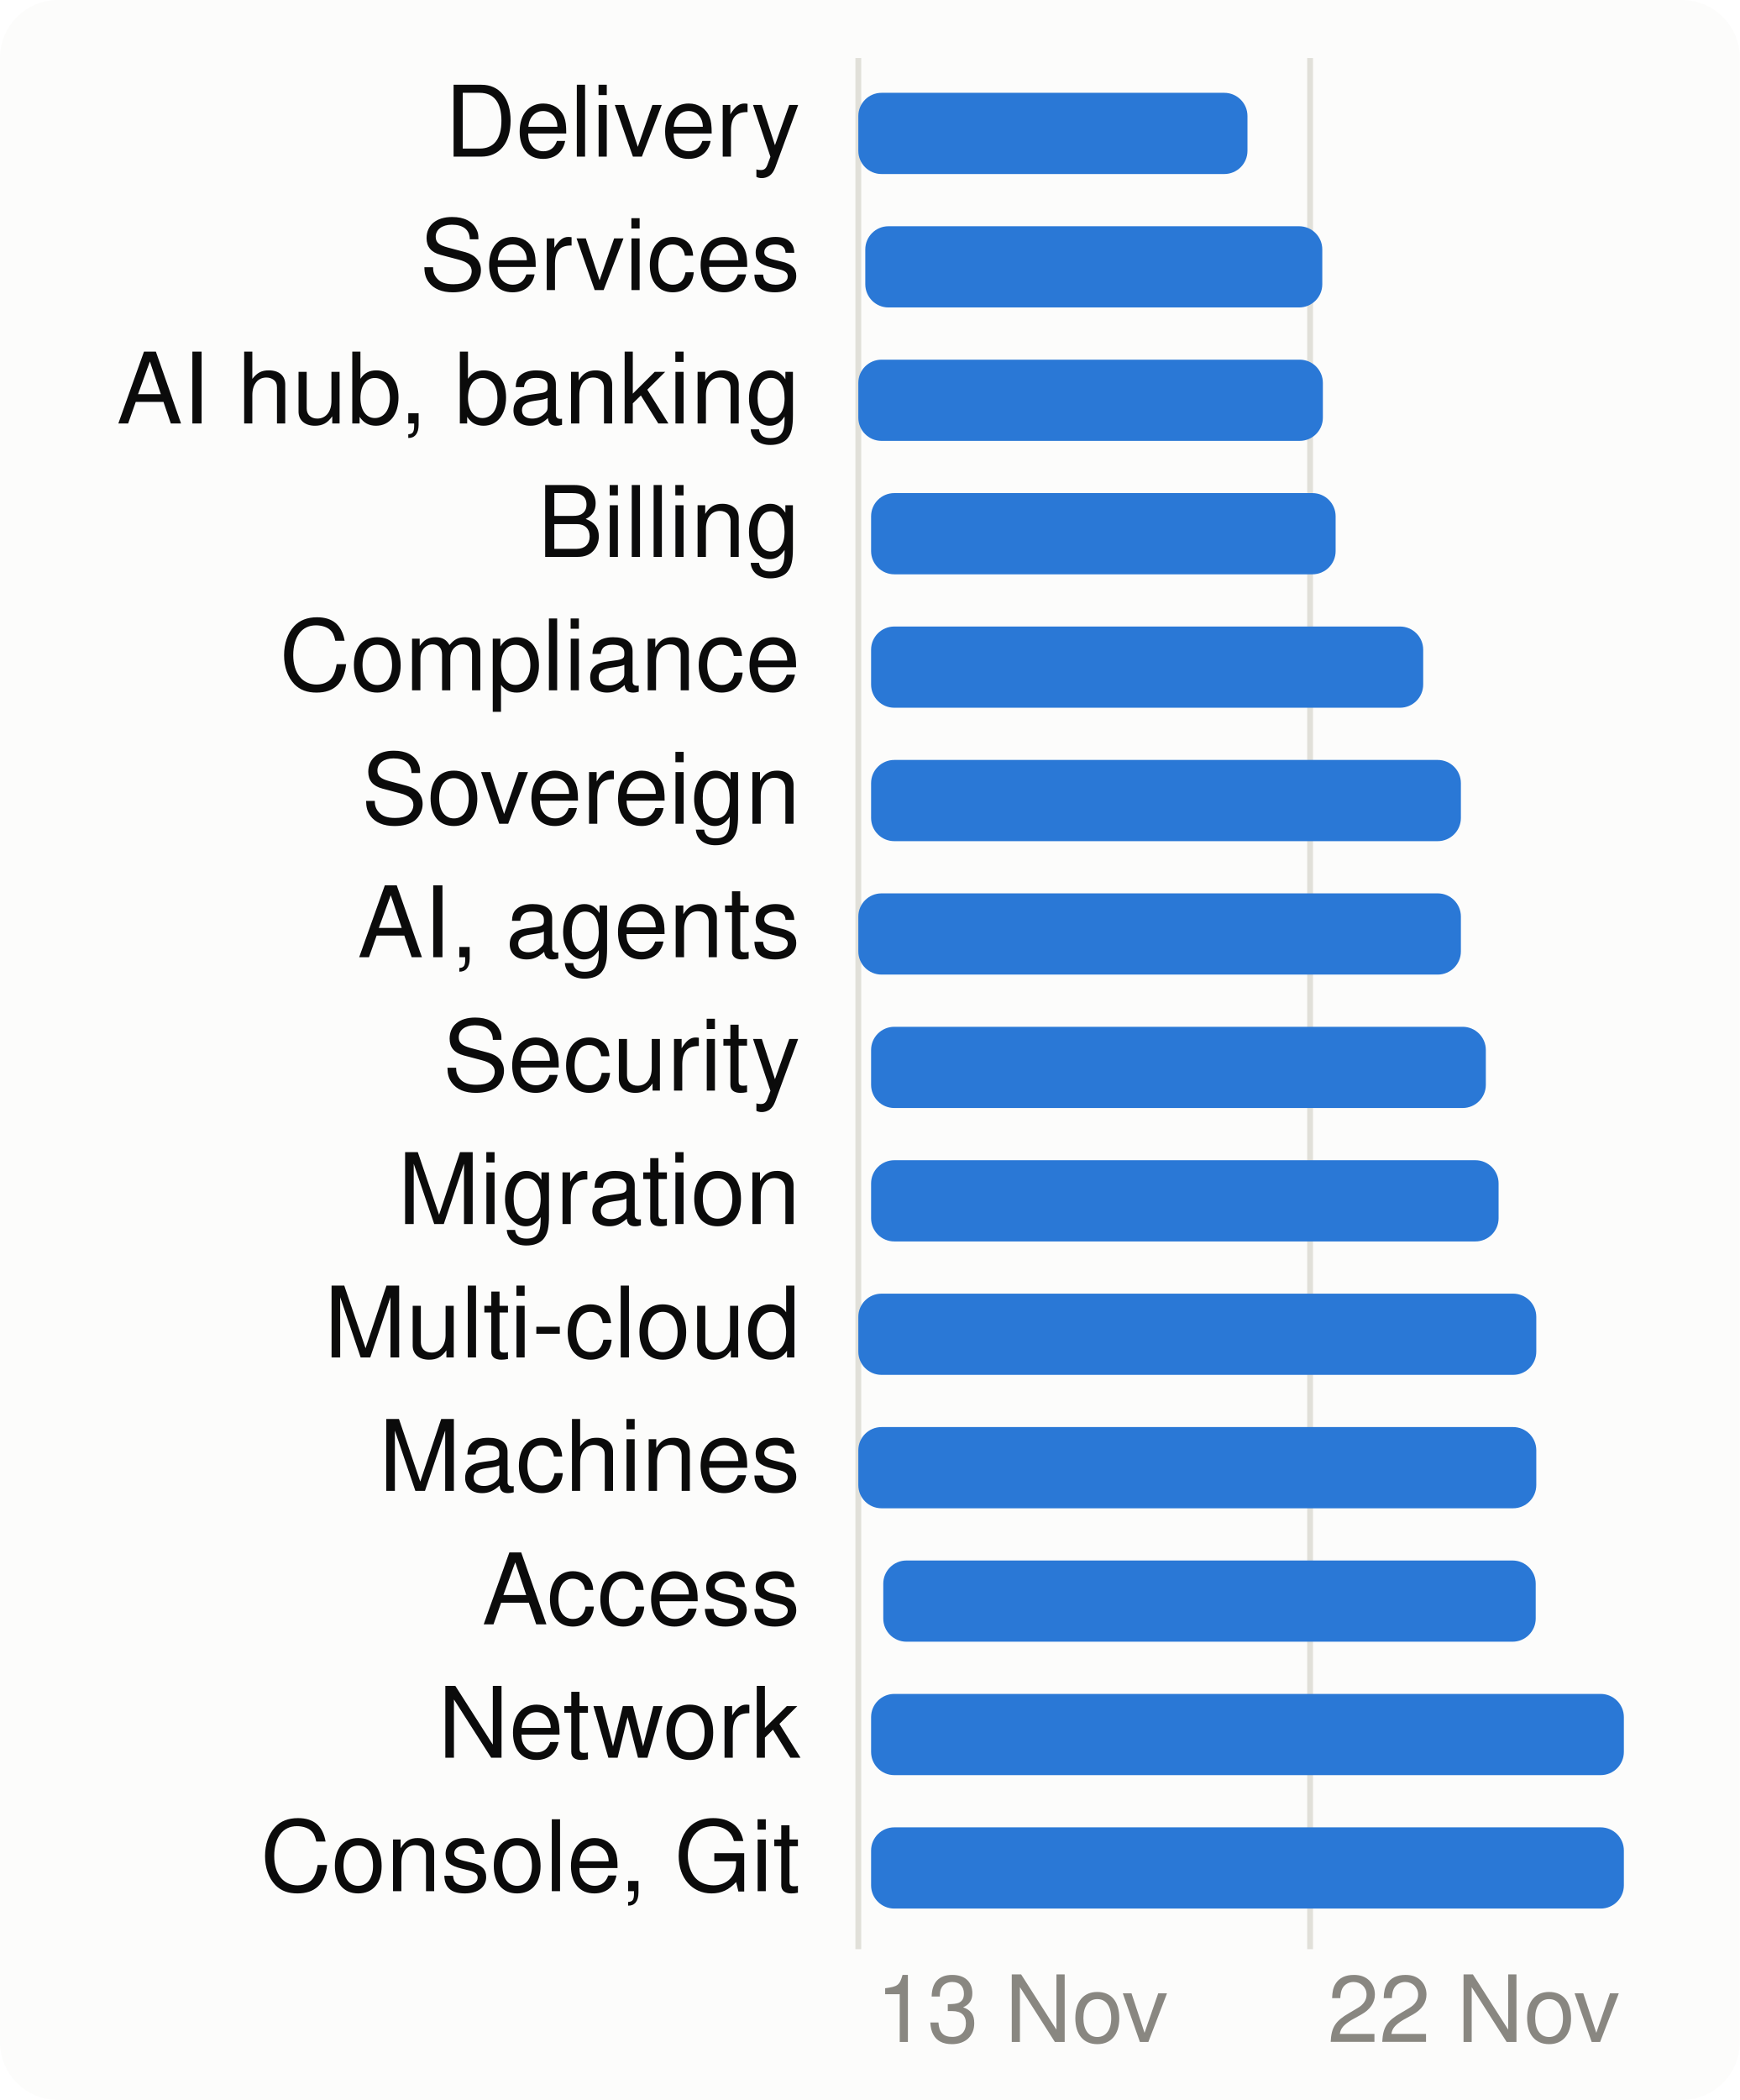
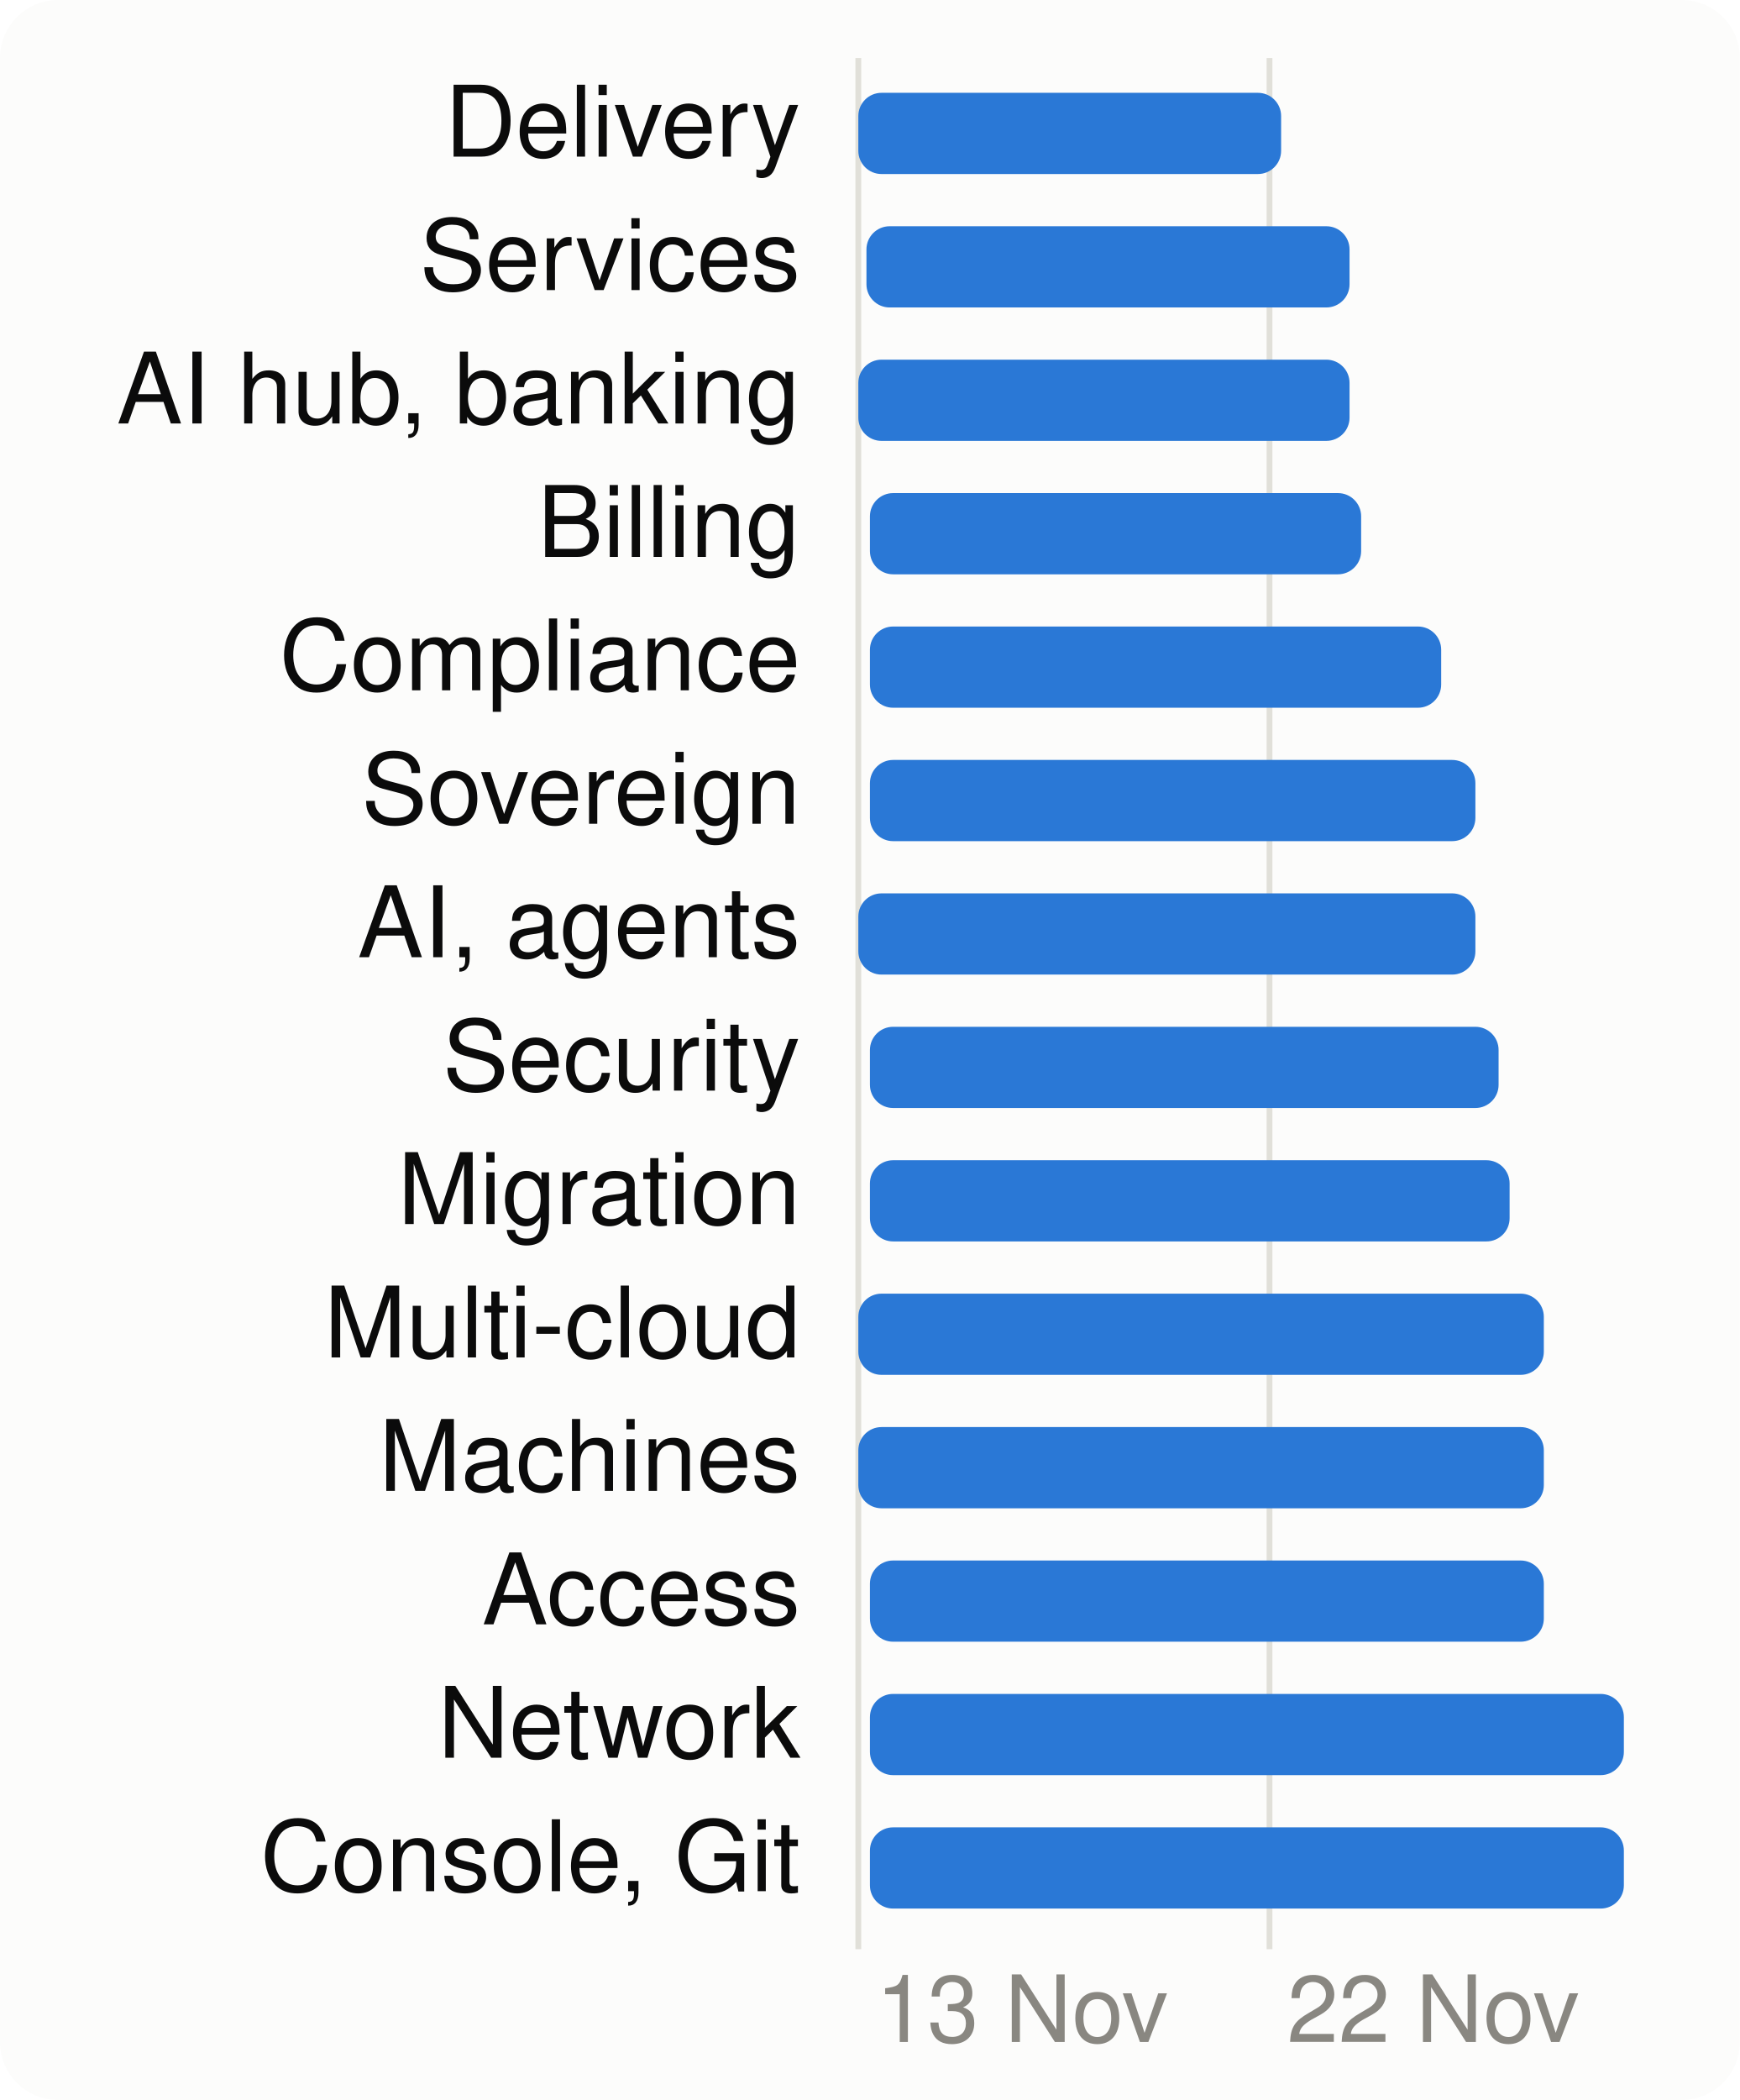
<svg xmlns="http://www.w3.org/2000/svg" viewBox="0 0 300 362" width="300" height="362" font-family="system-ui,-apple-system,Segoe UI,Helvetica,Arial,sans-serif" font-size="18" role="img" aria-label="When each product area is worked on">
  <style>.h{paint-order:stroke;stroke:#fcfcfb;stroke-width:3px;stroke-linejoin:round}.rg{stroke:#fcfcfb}@media (prefers-color-scheme: dark){.bg{fill:#1a1a19}.t1{fill:#f0efec}.t2{fill:#c3c2b7}.gr{stroke:#2c2c2a}.ax{stroke:#383835}.ld{stroke:#383835}.br{stroke:#c3c2b7}.m{stroke:#3987e5}.dp{stroke:#d95926}.v{stroke:#199e70}.i2{stroke:#c3c2b7}.i1{stroke:#f0efec}.f1{fill:#3987e5}.f2{fill:#d95926}.f3{fill:#199e70}.f4{fill:#c98500}.ev{fill:#c3c2b7}.inv{fill:#1a1a19}.done{fill:#cde2fb}.todo{fill:#52514e}.tile{fill:#262624}.h,.rg{stroke:#1a1a19}}</style>
  <rect width="300" height="362" rx="10" class="bg" fill="#fcfcfb" />
  <line x1="148.0" x2="148.0" y1="10" y2="336" class="gr" stroke="#e1e0d9" />
  <text x="151.0" y="352" class="t3" fill="#898781" font-size="16">13 Nov</text>
-   <line x1="225.9" x2="225.9" y1="10" y2="336" class="gr" stroke="#e1e0d9" />
-   <text x="228.9" y="352" class="t3" fill="#898781" font-size="16">22 Nov</text>
+   <line x1="218.9" x2="218.9" y1="10" y2="336" class="gr" stroke="#e1e0d9" />
+   <text x="221.9" y="352" class="t3" fill="#898781" font-size="16">22 Nov</text>
  <text x="138" y="27" text-anchor="end" class="t1" fill="#0b0b0b" font-size="17">Delivery</text>
-   <rect x="148.0" y="16" width="67.1" height="14" rx="4" class="f1" fill="#2a78d6" />
+   <rect x="148.0" y="16" width="72.9" height="14" rx="4" class="f1" fill="#2a78d6" />
  <text x="138" y="50" text-anchor="end" class="t1" fill="#0b0b0b" font-size="17">Services</text>
-   <rect x="149.2" y="39" width="78.8" height="14" rx="4" class="f1" fill="#2a78d6" />
+   <rect x="149.4" y="39" width="83.3" height="14" rx="4" class="f1" fill="#2a78d6" />
  <text x="138" y="73" text-anchor="end" class="t1" fill="#0b0b0b" font-size="17">AI hub, banking</text>
-   <rect x="148.0" y="62" width="80.1" height="14" rx="4" class="f1" fill="#2a78d6" />
+   <rect x="148.0" y="62" width="84.7" height="14" rx="4" class="f1" fill="#2a78d6" />
  <text x="138" y="96" text-anchor="end" class="t1" fill="#0b0b0b" font-size="17">Billing</text>
-   <rect x="150.2" y="85" width="80.1" height="14" rx="4" class="f1" fill="#2a78d6" />
+   <rect x="150.0" y="85" width="84.7" height="14" rx="4" class="f1" fill="#2a78d6" />
  <text x="138" y="119" text-anchor="end" class="t1" fill="#0b0b0b" font-size="17">Compliance</text>
-   <rect x="150.2" y="108" width="95.2" height="14" rx="4" class="f1" fill="#2a78d6" />
+   <rect x="150.0" y="108" width="98.5" height="14" rx="4" class="f1" fill="#2a78d6" />
  <text x="138" y="142" text-anchor="end" class="t1" fill="#0b0b0b" font-size="17">Sovereign</text>
-   <rect x="150.2" y="131" width="101.7" height="14" rx="4" class="f1" fill="#2a78d6" />
+   <rect x="150.0" y="131" width="104.4" height="14" rx="4" class="f1" fill="#2a78d6" />
  <text x="138" y="165" text-anchor="end" class="t1" fill="#0b0b0b" font-size="17">AI, agents</text>
-   <rect x="148.0" y="154" width="103.9" height="14" rx="4" class="f1" fill="#2a78d6" />
+   <rect x="148.0" y="154" width="106.4" height="14" rx="4" class="f1" fill="#2a78d6" />
  <text x="138" y="188" text-anchor="end" class="t1" fill="#0b0b0b" font-size="17">Security</text>
-   <rect x="150.2" y="177" width="106.0" height="14" rx="4" class="f1" fill="#2a78d6" />
+   <rect x="150.0" y="177" width="108.4" height="14" rx="4" class="f1" fill="#2a78d6" />
  <text x="138" y="211" text-anchor="end" class="t1" fill="#0b0b0b" font-size="17">Migration</text>
-   <rect x="150.2" y="200" width="108.2" height="14" rx="4" class="f1" fill="#2a78d6" />
+   <rect x="150.0" y="200" width="110.3" height="14" rx="4" class="f1" fill="#2a78d6" />
  <text x="138" y="234" text-anchor="end" class="t1" fill="#0b0b0b" font-size="17">Multi-cloud</text>
-   <rect x="148.0" y="223" width="116.9" height="14" rx="4" class="f1" fill="#2a78d6" />
+   <rect x="148.0" y="223" width="118.2" height="14" rx="4" class="f1" fill="#2a78d6" />
  <text x="138" y="257" text-anchor="end" class="t1" fill="#0b0b0b" font-size="17">Machines</text>
-   <rect x="148.0" y="246" width="116.9" height="14" rx="4" class="f1" fill="#2a78d6" />
+   <rect x="148.0" y="246" width="118.2" height="14" rx="4" class="f1" fill="#2a78d6" />
  <text x="138" y="280" text-anchor="end" class="t1" fill="#0b0b0b" font-size="17">Access</text>
-   <rect x="152.3" y="269" width="112.5" height="14" rx="4" class="f1" fill="#2a78d6" />
+   <rect x="150.0" y="269" width="116.2" height="14" rx="4" class="f1" fill="#2a78d6" />
  <text x="138" y="303" text-anchor="end" class="t1" fill="#0b0b0b" font-size="17">Network</text>
-   <rect x="150.2" y="292" width="129.8" height="14" rx="4" class="f1" fill="#2a78d6" />
+   <rect x="150.0" y="292" width="130.0" height="14" rx="4" class="f1" fill="#2a78d6" />
  <text x="138" y="326" text-anchor="end" class="t1" fill="#0b0b0b" font-size="17">Console, Git</text>
-   <rect x="150.2" y="315" width="129.8" height="14" rx="4" class="f1" fill="#2a78d6" />
+   <rect x="150.0" y="315" width="130.0" height="14" rx="4" class="f1" fill="#2a78d6" />
</svg>
